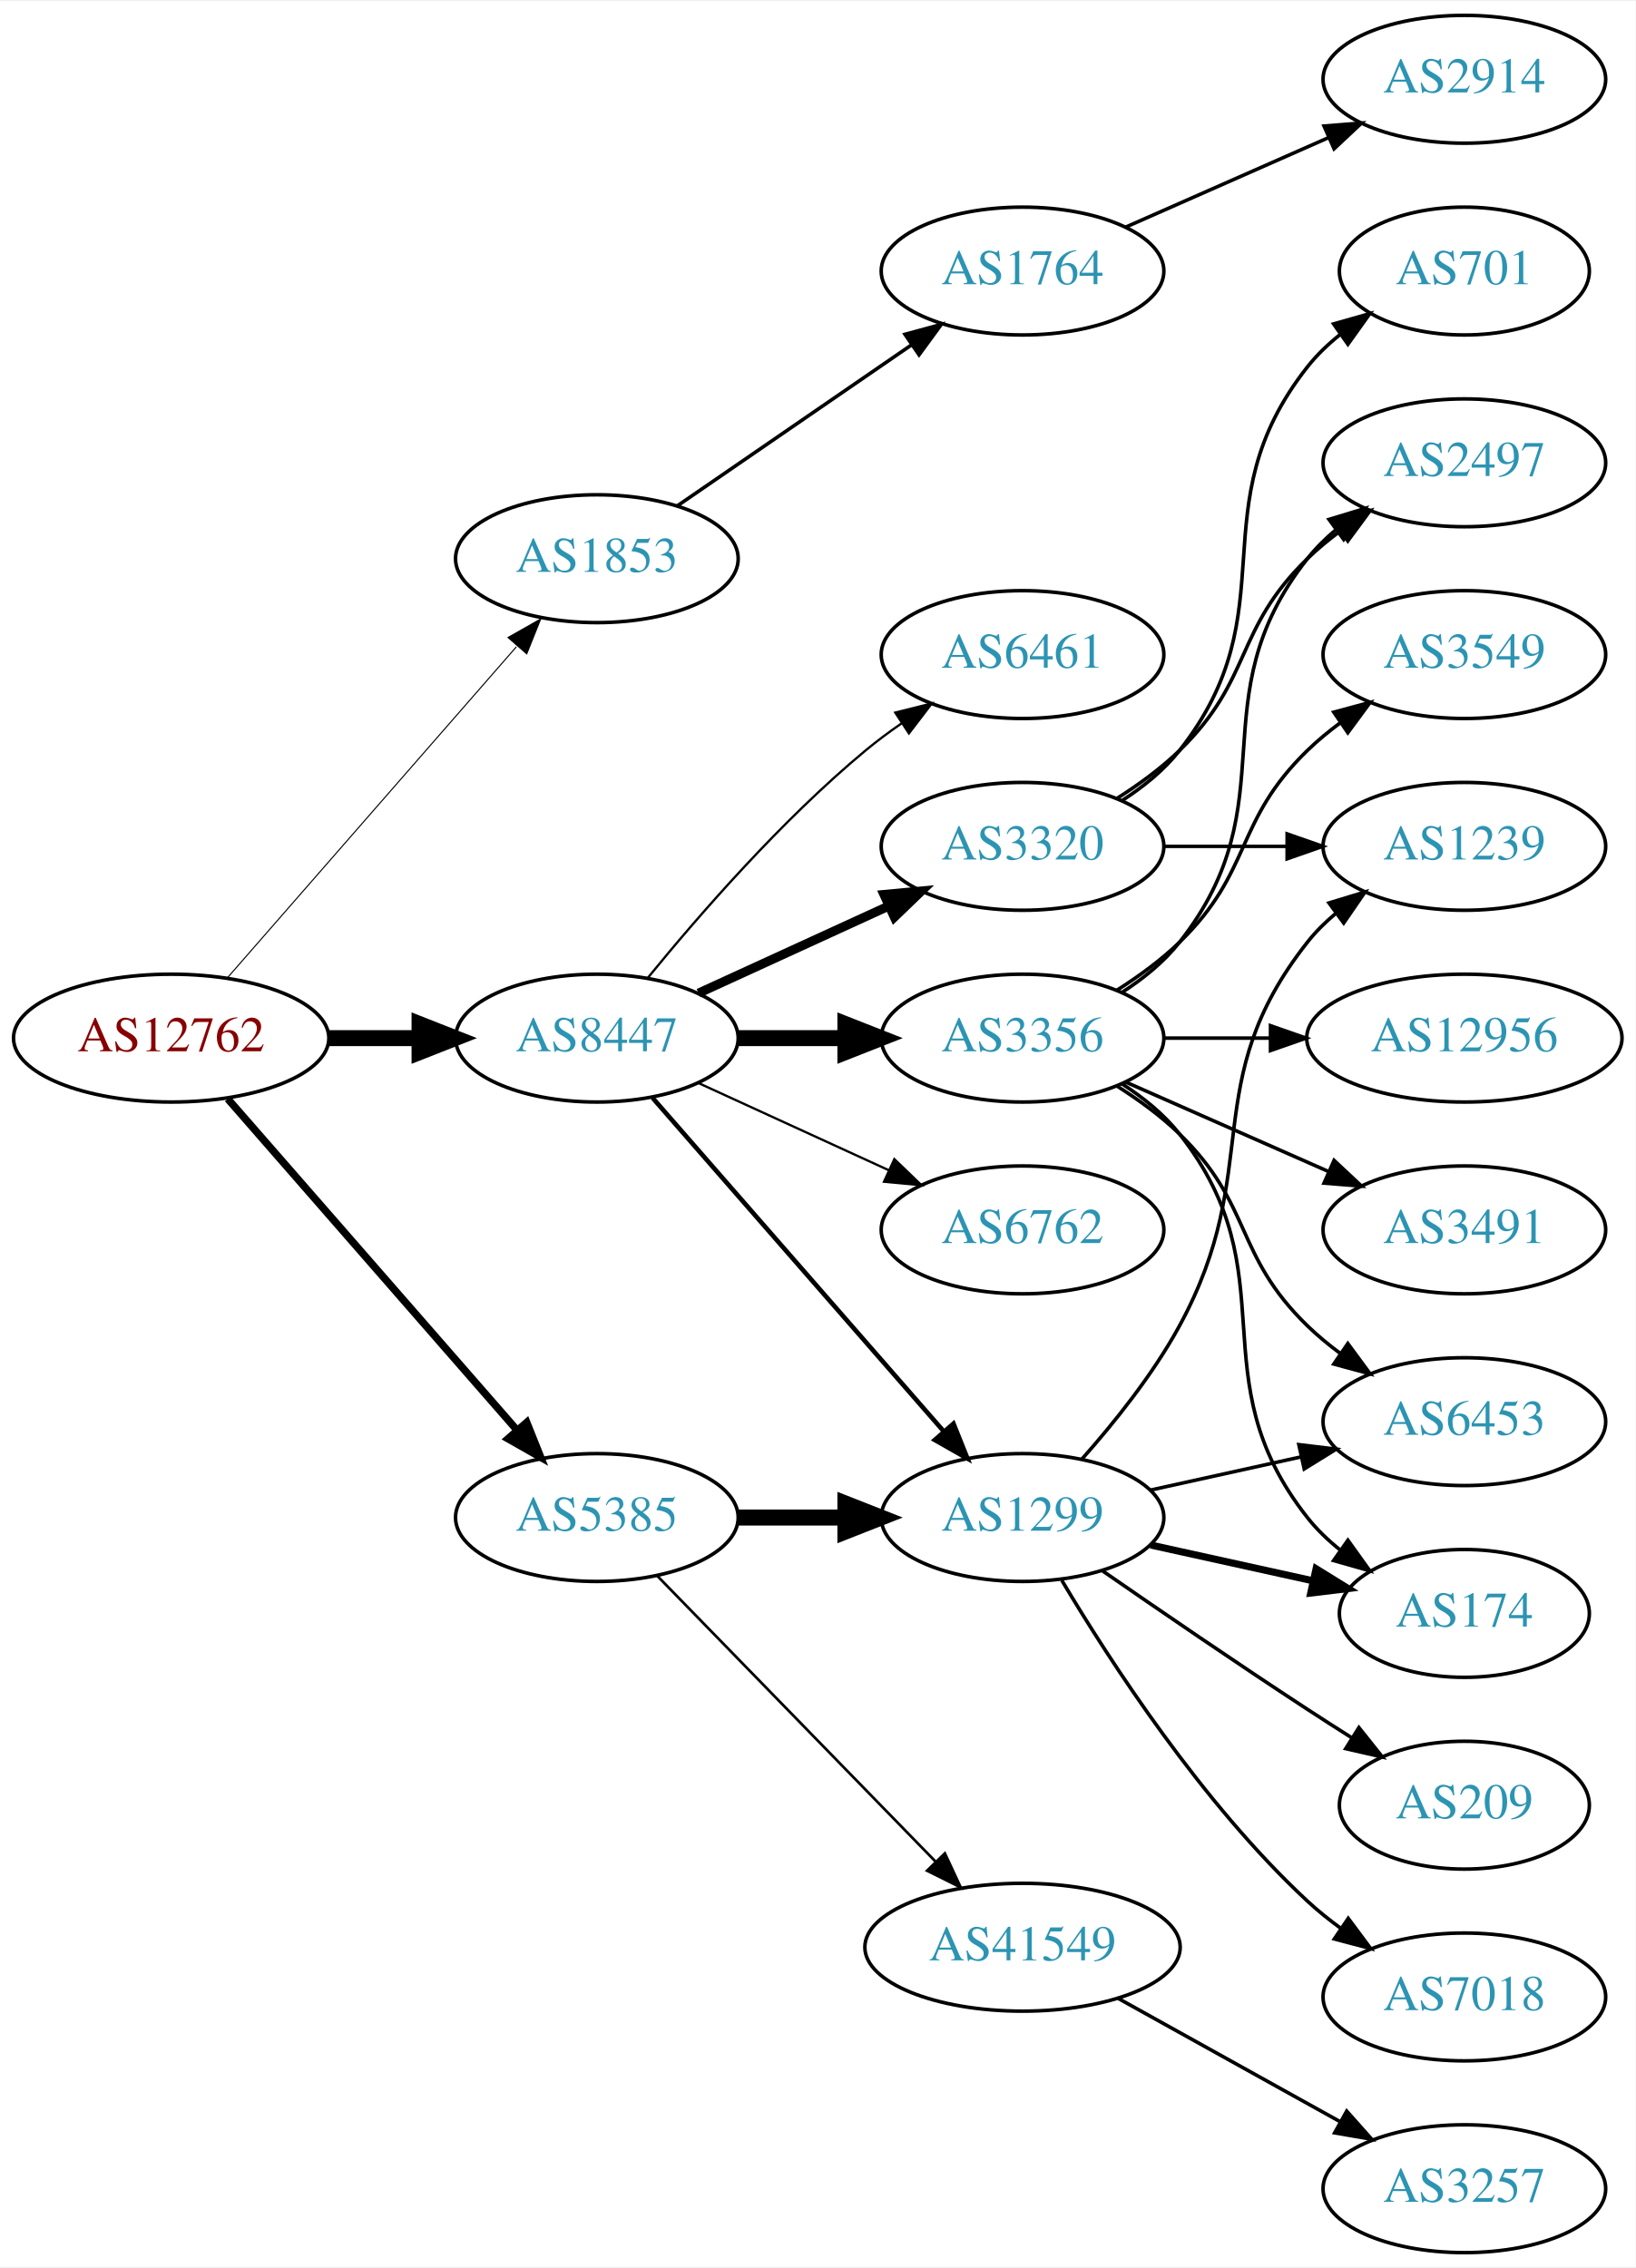
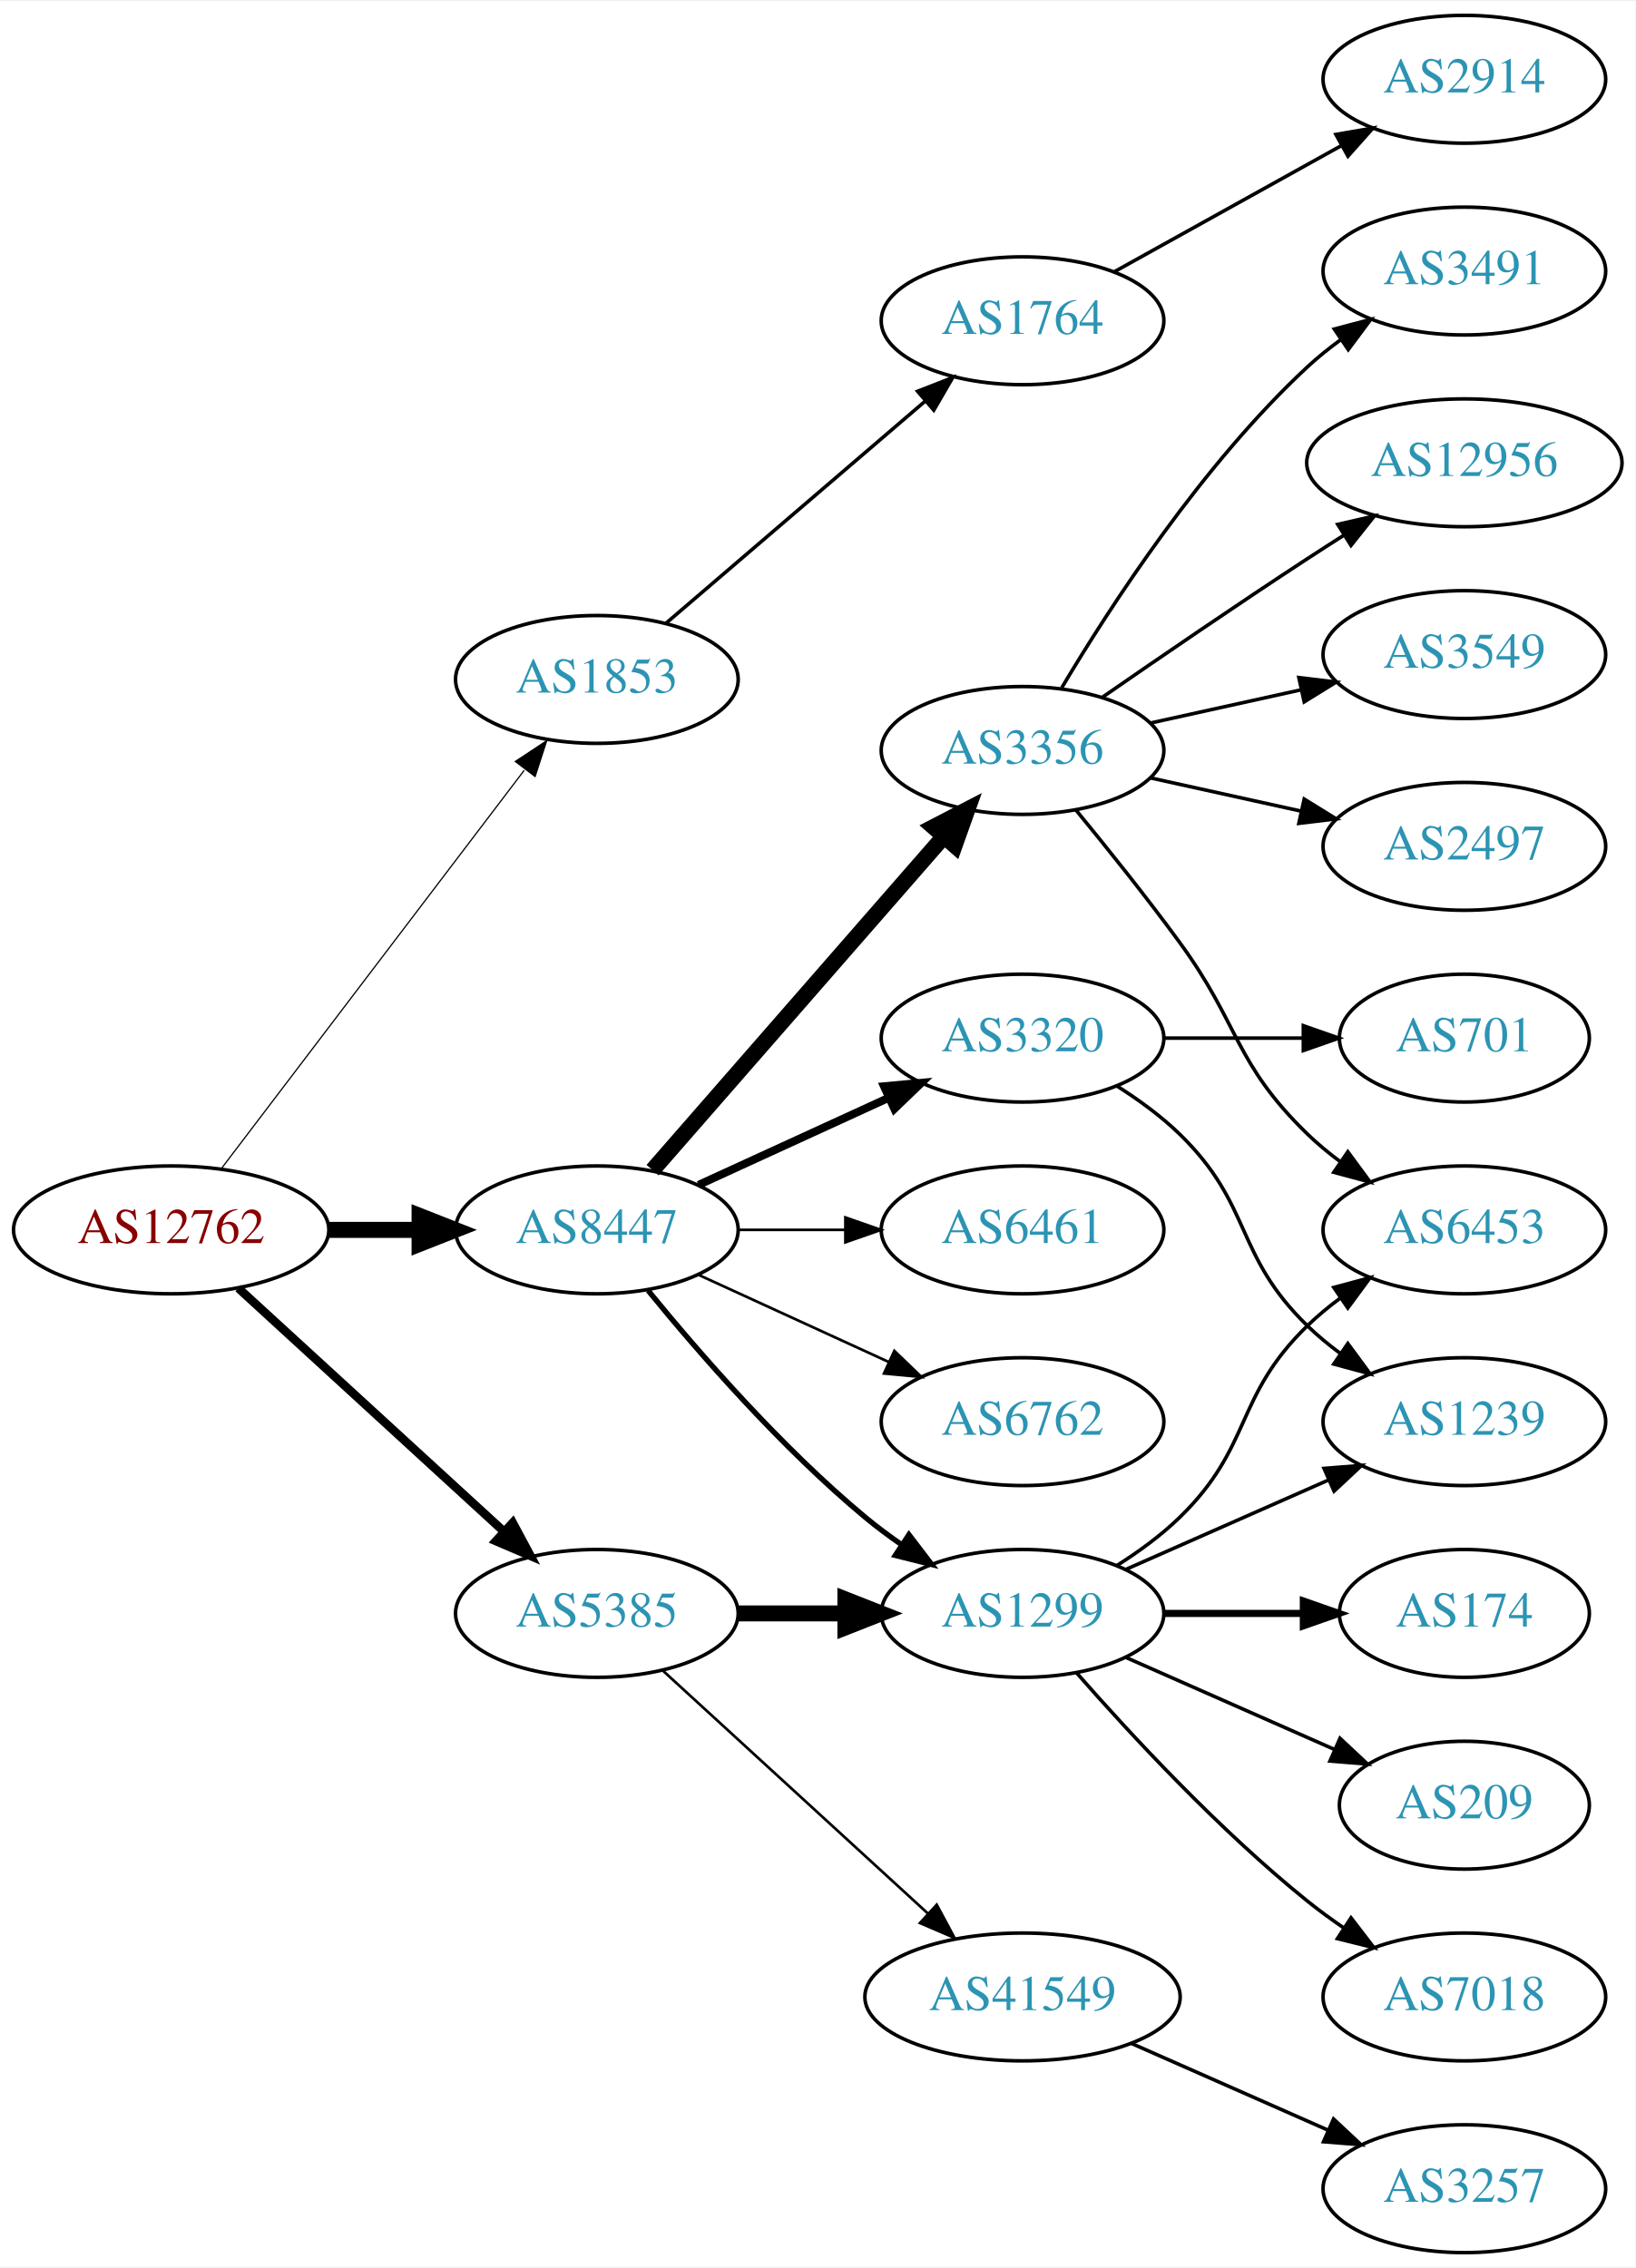
<svg xmlns="http://www.w3.org/2000/svg" xmlns:xlink="http://www.w3.org/1999/xlink" width="460pt" height="638pt" viewBox="0.00 0.00 460.47 638.00">
  <g id="graph0" class="graph" transform="scale(1 1) rotate(0) translate(4 634)">
    <polygon fill="white" stroke="none" points="-4,4 -4,-634 456.469,-634 456.469,4 -4,4" />
    <g id="node1" class="node">
      <g id="a_node1">
        <a xlink:href="/asn/12762" xlink:title="AS12762 ~ VTG-AT [AT]">
-           <ellipse fill="#ffffff" stroke="black" cx="44.196" cy="-342" rx="44.393" ry="18" />
-           <text text-anchor="middle" x="44.196" y="-338.3" font-family="Times,serif" font-size="14.00" fill="#880000">AS12762</text>
+           <ellipse fill="#ffffff" stroke="black" cx="44.196" cy="-288" rx="44.393" ry="18" />
+           <text text-anchor="middle" x="44.196" y="-284.3" font-family="Times,serif" font-size="14.00" fill="#880000">AS12762</text>
        </a>
      </g>
    </g>
    <g id="node2" class="node">
      <g id="a_node2">
        <a xlink:href="/asn/1853" xlink:title="AS1853 ~ ACOnet Backbone [AT]">
-           <ellipse fill="#ffffff" stroke="black" cx="164.039" cy="-477" rx="39.794" ry="18" />
-           <text text-anchor="middle" x="164.039" y="-473.3" font-family="Times,serif" font-size="14.00" fill="#2c94b3">AS1853</text>
+           <ellipse fill="#ffffff" stroke="black" cx="164.039" cy="-443" rx="39.794" ry="18" />
+           <text text-anchor="middle" x="164.039" y="-439.3" font-family="Times,serif" font-size="14.00" fill="#2c94b3">AS1853</text>
        </a>
      </g>
    </g>
    <g id="edge1" class="edge">
-       <path fill="none" stroke="black" stroke-width="0.3" d="M60.121,-359.098C80.663,-382.631 117.782,-425.155 141.379,-452.187" />
-       <polygon fill="black" stroke="black" stroke-width="0.3" points="139.022,-454.809 148.235,-460.041 144.296,-450.206 139.022,-454.809" />
+       <path fill="none" stroke="black" stroke-width="0.346" d="M58.258,-305.18C78.963,-332.414 119.44,-385.654 143.575,-417.399" />
+       <polygon fill="black" stroke="black" stroke-width="0.346" points="141.08,-419.901 149.919,-425.743 146.653,-415.664 141.08,-419.901" />
    </g>
    <g id="node3" class="node">
      <g id="a_node3">
        <a xlink:href="/asn/5385" xlink:title="AS5385 ~ Russmedia IT GmbH [AT]">
-           <ellipse fill="#ffffff" stroke="black" cx="164.039" cy="-207" rx="39.794" ry="18" />
-           <text text-anchor="middle" x="164.039" y="-203.3" font-family="Times,serif" font-size="14.00" fill="#2c94b3">AS5385</text>
+           <ellipse fill="#ffffff" stroke="black" cx="164.039" cy="-180" rx="39.794" ry="18" />
+           <text text-anchor="middle" x="164.039" y="-176.3" font-family="Times,serif" font-size="14.00" fill="#2c94b3">AS5385</text>
        </a>
      </g>
    </g>
    <g id="edge2" class="edge">
-       <path fill="none" stroke="black" stroke-width="2.1" d="M60.121,-324.902C80.663,-301.369 117.782,-258.845 141.379,-231.813" />
-       <polygon fill="black" stroke="black" stroke-width="2.1" points="144.296,-233.794 148.235,-223.959 139.022,-229.191 144.296,-233.794" />
+       <path fill="none" stroke="black" stroke-width="2.423" d="M63.094,-271.597C83.022,-253.333 115.38,-223.678 137.857,-203.079" />
+       <polygon fill="black" stroke="black" stroke-width="2.423" points="140.351,-205.54 145.359,-196.203 135.622,-200.38 140.351,-205.54" />
    </g>
    <g id="node4" class="node">
      <g id="a_node4">
        <a xlink:href="/asn/8447" xlink:title="AS8447 ~ A1 Telekom Austria AG [AT]">
-           <ellipse fill="#ffffff" stroke="black" cx="164.039" cy="-342" rx="39.794" ry="18" />
-           <text text-anchor="middle" x="164.039" y="-338.3" font-family="Times,serif" font-size="14.00" fill="#2c94b3">AS8447</text>
+           <ellipse fill="#ffffff" stroke="black" cx="164.039" cy="-288" rx="39.794" ry="18" />
+           <text text-anchor="middle" x="164.039" y="-284.3" font-family="Times,serif" font-size="14.00" fill="#2c94b3">AS8447</text>
        </a>
      </g>
    </g>
    <g id="edge3" class="edge">
-       <path fill="none" stroke="black" stroke-width="4.5" d="M88.407,-342C96.72,-342 105.482,-342 113.965,-342" />
-       <polygon fill="black" stroke="black" stroke-width="4.5" points="114.123,-345.938 124.123,-342 114.123,-338.063 114.123,-345.938" />
+       <path fill="none" stroke="black" stroke-width="4.5" d="M88.407,-288C96.72,-288 105.482,-288 113.965,-288" />
+       <polygon fill="black" stroke="black" stroke-width="4.5" points="114.123,-291.938 124.123,-288 114.123,-284.063 114.123,-291.938" />
    </g>
    <g id="node5" class="node">
      <g id="a_node5">
        <a xlink:href="/asn/1764" xlink:title="AS1764 ~ NEXTLAYER-AS [AT]">
-           <ellipse fill="#ffffff" stroke="black" cx="283.881" cy="-558" rx="39.794" ry="18" />
-           <text text-anchor="middle" x="283.881" y="-554.3" font-family="Times,serif" font-size="14.00" fill="#2c94b3">AS1764</text>
+           <ellipse fill="#ffffff" stroke="black" cx="283.881" cy="-544" rx="39.794" ry="18" />
+           <text text-anchor="middle" x="283.881" y="-540.3" font-family="Times,serif" font-size="14.00" fill="#2c94b3">AS1764</text>
        </a>
      </g>
    </g>
    <g id="edge4" class="edge">
-       <path fill="none" stroke="black" d="M186.653,-491.857C205.141,-504.565 231.955,-522.995 252.585,-537.175" />
-       <polygon fill="black" stroke="black" points="250.781,-540.183 261.005,-542.963 254.747,-534.414 250.781,-540.183" />
+       <path fill="none" stroke="black" d="M183.452,-458.781C203.053,-475.582 234.249,-502.318 256.467,-521.361" />
+       <polygon fill="black" stroke="black" points="254.338,-524.146 264.209,-527.996 258.894,-518.831 254.338,-524.146" />
    </g>
    <g id="node7" class="node">
      <g id="a_node7">
        <a xlink:href="/asn/1299" xlink:title="AS1299 ~ Telia Carrier [EU]">
-           <ellipse fill="#ffffff" stroke="black" cx="283.881" cy="-207" rx="39.794" ry="18" />
-           <text text-anchor="middle" x="283.881" y="-203.3" font-family="Times,serif" font-size="14.00" fill="#2c94b3">AS1299</text>
+           <ellipse fill="#ffffff" stroke="black" cx="283.881" cy="-180" rx="39.794" ry="18" />
+           <text text-anchor="middle" x="283.881" y="-176.3" font-family="Times,serif" font-size="14.00" fill="#2c94b3">AS1299</text>
        </a>
      </g>
    </g>
    <g id="edge6" class="edge">
-       <path fill="none" stroke="black" stroke-width="4.5" d="M203.951,-207C213.505,-207 223.854,-207 233.817,-207" />
-       <polygon fill="black" stroke="black" stroke-width="4.5" points="234.009,-210.938 244.009,-207 234.009,-203.063 234.009,-210.938" />
+       <path fill="none" stroke="black" stroke-width="4.5" d="M203.951,-180C213.505,-180 223.854,-180 233.817,-180" />
+       <polygon fill="black" stroke="black" stroke-width="4.5" points="234.009,-183.938 244.009,-180 234.009,-176.063 234.009,-183.938" />
    </g>
    <g id="node8" class="node">
      <g id="a_node8">
        <a xlink:href="/asn/41549" xlink:title="AS41549 ~ EWB-Cable-Network-AS [CH]">
-           <ellipse fill="#ffffff" stroke="black" cx="283.881" cy="-86" rx="44.393" ry="18" />
-           <text text-anchor="middle" x="283.881" y="-82.3" font-family="Times,serif" font-size="14.00" fill="#2c94b3">AS41549</text>
+           <ellipse fill="#ffffff" stroke="black" cx="283.881" cy="-72" rx="44.393" ry="18" />
+           <text text-anchor="middle" x="283.881" y="-68.3" font-family="Times,serif" font-size="14.00" fill="#2c94b3">AS41549</text>
        </a>
      </g>
    </g>
    <g id="edge7" class="edge">
-       <path fill="none" stroke="black" stroke-width="0.75" d="M180.931,-190.681C201.113,-169.959 236.102,-134.033 259.374,-110.137" />
-       <polygon fill="black" stroke="black" stroke-width="0.75" points="262.014,-112.442 266.484,-102.836 257,-107.558 262.014,-112.442" />
-     </g>
-     <g id="edge17" class="edge">
-       <path fill="none" stroke="black" stroke-width="1.286" d="M179.725,-325.175C200.302,-301.603 237.839,-258.6 261.512,-231.48" />
-       <polygon fill="black" stroke="black" stroke-width="1.286" points="264.44,-233.448 268.38,-223.613 259.167,-228.845 264.44,-233.448" />
+       <path fill="none" stroke="black" stroke-width="0.75" d="M182.681,-163.831C202.439,-145.724 234.641,-116.211 257.193,-95.543" />
+       <polygon fill="black" stroke="black" stroke-width="0.75" points="259.723,-97.971 264.731,-88.635 254.994,-92.811 259.723,-97.971" />
+     </g>
+     <g id="edge16" class="edge">
+       <path fill="none" stroke="black" stroke-width="1.5" d="M178.458,-270.935C192.572,-253.625 215.987,-226.655 239.685,-207 242.901,-204.332 246.402,-201.73 249.972,-199.259" />
+       <polygon fill="black" stroke="black" stroke-width="1.5" points="251.896,-202.183 258.329,-193.764 248.05,-196.334 251.896,-202.183" />
    </g>
    <g id="node15" class="node">
      <g id="a_node15">
-         <a xlink:href="/asn/6762" xlink:title="AS6762 ~ TELECOM ITALIA SPARKLE S.p.A. [IT]">
-           <ellipse fill="#ffffff" stroke="black" cx="283.881" cy="-288" rx="39.794" ry="18" />
-           <text text-anchor="middle" x="283.881" y="-284.3" font-family="Times,serif" font-size="14.00" fill="#2c94b3">AS6762</text>
+         <a xlink:href="/asn/3320" xlink:title="AS3320 ~ DTAG [DE]">
+           <ellipse fill="#ffffff" stroke="black" cx="283.881" cy="-342" rx="39.794" ry="18" />
+           <text text-anchor="middle" x="283.881" y="-338.3" font-family="Times,serif" font-size="14.00" fill="#2c94b3">AS3320</text>
        </a>
      </g>
    </g>
    <g id="edge14" class="edge">
-       <path fill="none" stroke="black" stroke-width="0.643" d="M192.667,-329.339C208.624,-322.027 228.895,-312.739 246.178,-304.819" />
-       <polygon fill="black" stroke="black" stroke-width="0.643" points="247.793,-307.929 255.425,-300.581 244.876,-301.565 247.793,-307.929" />
+       <path fill="none" stroke="black" stroke-width="2.25" d="M192.667,-300.661C208.624,-307.973 228.895,-317.261 246.178,-325.181" />
+       <polygon fill="black" stroke="black" stroke-width="2.25" points="244.876,-328.435 255.425,-329.419 247.793,-322.071 244.876,-328.435" />
    </g>
    <g id="node16" class="node">
      <g id="a_node16">
-         <a xlink:href="/asn/3356" xlink:title="AS3356 ~ Level 3 Parent, LLC [US]">
-           <ellipse fill="#ffffff" stroke="black" cx="283.881" cy="-342" rx="39.794" ry="18" />
-           <text text-anchor="middle" x="283.881" y="-338.3" font-family="Times,serif" font-size="14.00" fill="#2c94b3">AS3356</text>
+         <a xlink:href="/asn/6461" xlink:title="AS6461 ~ Zayo Bandwidth [US]">
+           <ellipse fill="#ffffff" stroke="black" cx="283.881" cy="-288" rx="39.794" ry="18" />
+           <text text-anchor="middle" x="283.881" y="-284.3" font-family="Times,serif" font-size="14.00" fill="#2c94b3">AS6461</text>
        </a>
      </g>
    </g>
    <g id="edge15" class="edge">
-       <path fill="none" stroke="black" stroke-width="4.5" d="M203.951,-342C213.505,-342 223.854,-342 233.817,-342" />
-       <polygon fill="black" stroke="black" stroke-width="4.5" points="234.009,-345.938 244.009,-342 234.009,-338.063 234.009,-345.938" />
+       <path fill="none" stroke="black" stroke-width="0.75" d="M203.951,-288C213.505,-288 223.854,-288 233.817,-288" />
+       <polygon fill="black" stroke="black" stroke-width="0.75" points="234.009,-291.5 244.009,-288 234.009,-284.5 234.009,-291.5" />
    </g>
    <g id="node17" class="node">
      <g id="a_node17">
-         <a xlink:href="/asn/6461" xlink:title="AS6461 ~ Zayo Bandwidth [US]">
-           <ellipse fill="#ffffff" stroke="black" cx="283.881" cy="-450" rx="39.794" ry="18" />
-           <text text-anchor="middle" x="283.881" y="-446.3" font-family="Times,serif" font-size="14.00" fill="#2c94b3">AS6461</text>
-         </a>
-       </g>
-     </g>
-     <g id="edge16" class="edge">
-       <path fill="none" stroke="black" stroke-width="0.643" d="M178.458,-359.065C192.572,-376.375 215.987,-403.345 239.685,-423 242.901,-425.668 246.402,-428.27 249.972,-430.741" />
-       <polygon fill="black" stroke="black" stroke-width="0.643" points="248.05,-433.666 258.329,-436.236 251.896,-427.817 248.05,-433.666" />
+         <a xlink:href="/asn/3356" xlink:title="AS3356 ~ Level 3 Parent, LLC [US]">
+           <ellipse fill="#ffffff" stroke="black" cx="283.881" cy="-423" rx="39.794" ry="18" />
+           <text text-anchor="middle" x="283.881" y="-419.3" font-family="Times,serif" font-size="14.00" fill="#2c94b3">AS3356</text>
+         </a>
+       </g>
+     </g>
+     <g id="edge17" class="edge">
+       <path fill="none" stroke="black" stroke-width="4.5" d="M179.725,-304.825C200.302,-328.397 237.839,-371.4 261.512,-398.52" />
+       <polygon fill="black" stroke="black" stroke-width="4.5" points="258.837,-401.443 268.38,-406.387 264.77,-396.264 258.837,-401.443" />
    </g>
    <g id="node18" class="node">
      <g id="a_node18">
-         <a xlink:href="/asn/3320" xlink:title="AS3320 ~ DTAG [DE]">
-           <ellipse fill="#ffffff" stroke="black" cx="283.881" cy="-396" rx="39.794" ry="18" />
-           <text text-anchor="middle" x="283.881" y="-392.3" font-family="Times,serif" font-size="14.00" fill="#2c94b3">AS3320</text>
+         <a xlink:href="/asn/6762" xlink:title="AS6762 ~ TELECOM ITALIA SPARKLE S.p.A. [IT]">
+           <ellipse fill="#ffffff" stroke="black" cx="283.881" cy="-234" rx="39.794" ry="18" />
+           <text text-anchor="middle" x="283.881" y="-230.3" font-family="Times,serif" font-size="14.00" fill="#2c94b3">AS6762</text>
        </a>
      </g>
    </g>
    <g id="edge18" class="edge">
-       <path fill="none" stroke="black" stroke-width="2.571" d="M192.667,-354.661C208.624,-361.973 228.895,-371.261 246.178,-379.181" />
-       <polygon fill="black" stroke="black" stroke-width="2.571" points="244.876,-382.435 255.425,-383.419 247.793,-376.071 244.876,-382.435" />
+       <path fill="none" stroke="black" stroke-width="0.75" d="M192.667,-275.339C208.624,-268.027 228.895,-258.739 246.178,-250.819" />
+       <polygon fill="black" stroke="black" stroke-width="0.75" points="247.793,-253.929 255.425,-246.581 244.876,-247.565 247.793,-253.929" />
    </g>
    <g id="node6" class="node">
      <g id="a_node6">
        <a xlink:href="/asn/2914" xlink:title="AS2914 ~ NTT America, Inc. [US]">
          <ellipse fill="#ffffff" stroke="black" cx="408.273" cy="-612" rx="39.794" ry="18" />
          <text text-anchor="middle" x="408.273" y="-608.3" font-family="Times,serif" font-size="14.00" fill="#2c94b3">AS2914</text>
        </a>
      </g>
    </g>
    <g id="edge5" class="edge">
-       <path fill="none" stroke="black" d="M312.96,-570.389C329.908,-577.866 351.706,-587.483 370.075,-595.588" />
-       <polygon fill="black" stroke="black" points="368.763,-598.834 379.325,-599.669 371.589,-592.43 368.763,-598.834" />
+       <path fill="none" stroke="black" d="M309.649,-557.761C328.063,-567.992 353.396,-582.066 373.642,-593.315" />
+       <polygon fill="black" stroke="black" points="372.101,-596.462 382.542,-598.26 375.501,-590.343 372.101,-596.462" />
    </g>
    <g id="node9" class="node">
      <g id="a_node9">
-         <a xlink:href="/asn/209" xlink:title="AS209 ~ CenturyLink Communications, LLC [US]">
-           <ellipse fill="#ffffff" stroke="black" cx="408.273" cy="-126" rx="35.194" ry="18" />
-           <text text-anchor="middle" x="408.273" y="-122.3" font-family="Times,serif" font-size="14.00" fill="#2c94b3">AS209</text>
+         <a xlink:href="/asn/7018" xlink:title="AS7018 ~ AT&amp;T Services, Inc. [US]">
+           <ellipse fill="#ffffff" stroke="black" cx="408.273" cy="-72" rx="39.794" ry="18" />
+           <text text-anchor="middle" x="408.273" y="-68.3" font-family="Times,serif" font-size="14.00" fill="#2c94b3">AS7018</text>
        </a>
      </g>
    </g>
    <g id="edge8" class="edge">
-       <path fill="none" stroke="black" d="M306.238,-192.099C322.089,-181.123 344.292,-165.921 364.077,-153 368.122,-150.358 372.407,-147.615 376.647,-144.933" />
-       <polygon fill="black" stroke="black" points="378.584,-147.85 385.191,-139.568 374.861,-141.921 378.584,-147.85" />
+       <path fill="none" stroke="black" d="M299.033,-163.337C314.135,-146.106 339.256,-118.976 364.077,-99 367.333,-96.38 370.858,-93.808 374.442,-91.354" />
+       <polygon fill="black" stroke="black" points="376.361,-94.281 382.815,-85.879 372.53,-88.423 376.361,-94.281" />
    </g>
    <g id="node10" class="node">
      <g id="a_node10">
        <a xlink:href="/asn/174" xlink:title="AS174 ~ Cogent Communications [US]">
          <ellipse fill="#ffffff" stroke="black" cx="408.273" cy="-180" rx="35.194" ry="18" />
          <text text-anchor="middle" x="408.273" y="-176.3" font-family="Times,serif" font-size="14.00" fill="#2c94b3">AS174</text>
        </a>
      </g>
    </g>
    <g id="edge9" class="edge">
-       <path fill="none" stroke="black" stroke-width="2" d="M319.954,-199.263C334.187,-196.123 350.742,-192.471 365.586,-189.196" />
-       <polygon fill="black" stroke="black" stroke-width="2" points="366.529,-192.572 375.54,-187 365.021,-185.737 366.529,-192.572" />
+       <path fill="none" stroke="black" stroke-width="2" d="M323.607,-180C336.096,-180 350.035,-180 362.898,-180" />
+       <polygon fill="black" stroke="black" stroke-width="2" points="362.936,-183.5 372.936,-180 362.936,-176.5 362.936,-183.5" />
    </g>
    <g id="node11" class="node">
      <g id="a_node11">
-         <a xlink:href="/asn/7018" xlink:title="AS7018 ~ AT&amp;T Services, Inc. [US]">
-           <ellipse fill="#ffffff" stroke="black" cx="408.273" cy="-72" rx="39.794" ry="18" />
-           <text text-anchor="middle" x="408.273" y="-68.3" font-family="Times,serif" font-size="14.00" fill="#2c94b3">AS7018</text>
+         <a xlink:href="/asn/209" xlink:title="AS209 ~ CenturyLink Communications, LLC [US]">
+           <ellipse fill="#ffffff" stroke="black" cx="408.273" cy="-126" rx="35.194" ry="18" />
+           <text text-anchor="middle" x="408.273" y="-122.3" font-family="Times,serif" font-size="14.00" fill="#2c94b3">AS209</text>
        </a>
      </g>
    </g>
    <g id="edge10" class="edge">
-       <path fill="none" stroke="black" d="M294.927,-189.329C308.498,-166.528 334.43,-126.528 364.077,-99 366.984,-96.302 370.197,-93.72 373.521,-91.297" />
-       <polygon fill="black" stroke="black" points="375.58,-94.13 381.899,-85.625 371.656,-88.333 375.58,-94.13" />
+       <path fill="none" stroke="black" d="M312.96,-167.611C330.389,-159.922 352.946,-149.969 371.63,-141.726" />
+       <polygon fill="black" stroke="black" points="373.263,-144.831 381,-137.592 370.438,-138.427 373.263,-144.831" />
    </g>
    <g id="node12" class="node">
      <g id="a_node12">
-         <a xlink:href="/asn/1239" xlink:title="AS1239 ~ Sprint [US]">
-           <ellipse fill="#ffffff" stroke="black" cx="408.273" cy="-396" rx="39.794" ry="18" />
-           <text text-anchor="middle" x="408.273" y="-392.3" font-family="Times,serif" font-size="14.00" fill="#2c94b3">AS1239</text>
+         <a xlink:href="/asn/6453" xlink:title="AS6453 ~ TATA COMMUNICATIONS (AMERICA) INC [US]">
+           <ellipse fill="#ffffff" stroke="black" cx="408.273" cy="-288" rx="39.794" ry="18" />
+           <text text-anchor="middle" x="408.273" y="-284.3" font-family="Times,serif" font-size="14.00" fill="#2c94b3">AS6453</text>
        </a>
      </g>
    </g>
    <g id="edge11" class="edge">
-       <path fill="none" stroke="black" d="M300.553,-223.404C309.597,-233.579 320.619,-247.29 328.077,-261 352.256,-305.446 332.779,-329.246 364.077,-369 366.402,-371.953 369.146,-374.67 372.105,-377.147" />
-       <polygon fill="black" stroke="black" points="370.165,-380.064 380.302,-383.145 374.298,-374.415 370.165,-380.064" />
+       <path fill="none" stroke="black" d="M310.41,-193.462C316.573,-197.362 322.875,-201.948 328.077,-207 348.771,-227.094 343.384,-240.906 364.077,-261 366.922,-263.763 370.096,-266.386 373.396,-268.834" />
+       <polygon fill="black" stroke="black" points="371.513,-271.786 381.744,-274.538 375.462,-266.006 371.513,-271.786" />
    </g>
    <g id="node13" class="node">
      <g id="a_node13">
-         <a xlink:href="/asn/6453" xlink:title="AS6453 ~ TATA COMMUNICATIONS (AMERICA) INC [US]">
+         <a xlink:href="/asn/1239" xlink:title="AS1239 ~ Sprint [US]">
          <ellipse fill="#ffffff" stroke="black" cx="408.273" cy="-234" rx="39.794" ry="18" />
-           <text text-anchor="middle" x="408.273" y="-230.3" font-family="Times,serif" font-size="14.00" fill="#2c94b3">AS6453</text>
+           <text text-anchor="middle" x="408.273" y="-230.3" font-family="Times,serif" font-size="14.00" fill="#2c94b3">AS1239</text>
        </a>
      </g>
    </g>
    <g id="edge12" class="edge">
-       <path fill="none" stroke="black" d="M319.954,-214.737C333.141,-217.646 348.321,-220.995 362.287,-224.076" />
-       <polygon fill="black" stroke="black" points="361.676,-227.525 372.196,-226.262 363.184,-220.69 361.676,-227.525" />
+       <path fill="none" stroke="black" d="M312.96,-192.389C329.908,-199.866 351.706,-209.483 370.075,-217.588" />
+       <polygon fill="black" stroke="black" points="368.763,-220.834 379.325,-221.669 371.589,-214.43 368.763,-220.834" />
    </g>
    <g id="node14" class="node">
      <g id="a_node14">
        <a xlink:href="/asn/3257" xlink:title="AS3257 ~ GTT [DE]">
          <ellipse fill="#ffffff" stroke="black" cx="408.273" cy="-18" rx="39.794" ry="18" />
          <text text-anchor="middle" x="408.273" y="-14.3" font-family="Times,serif" font-size="14.00" fill="#2c94b3">AS3257</text>
        </a>
      </g>
    </g>
    <g id="edge13" class="edge">
-       <path fill="none" stroke="black" d="M310.837,-71.579C329.01,-61.482 353.473,-47.891 373.212,-36.924" />
-       <polygon fill="black" stroke="black" points="375.15,-39.851 382.192,-31.935 371.75,-33.732 375.15,-39.851" />
-     </g>
-     <g id="edge23" class="edge">
-       <path fill="none" stroke="black" d="M311.853,-329.145C317.841,-325.28 323.701,-320.559 328.077,-315 359.376,-275.246 332.779,-246.754 364.077,-207 366.724,-203.639 369.912,-200.583 373.344,-197.839" />
-       <polygon fill="black" stroke="black" points="375.482,-200.614 381.651,-192 371.457,-194.887 375.482,-200.614" />
-     </g>
-     <g id="edge24" class="edge">
+       <path fill="none" stroke="black" d="M314.509,-58.928C331.103,-51.606 351.963,-42.403 369.696,-34.579" />
+       <polygon fill="black" stroke="black" points="371.443,-37.634 379.18,-30.395 368.618,-31.23 371.443,-37.634" />
+     </g>
+     <g id="edge25" class="edge">
      <path fill="none" stroke="black" d="M310.41,-328.538C316.573,-324.638 322.875,-320.052 328.077,-315 348.771,-294.906 343.384,-281.094 364.077,-261 366.922,-258.237 370.096,-255.614 373.396,-253.166" />
      <polygon fill="black" stroke="black" points="375.462,-255.994 381.744,-247.462 371.513,-250.214 375.462,-255.994" />
    </g>
+     <g id="node23" class="node">
+       <g id="a_node23">
+         <a xlink:href="/asn/701" xlink:title="AS701 ~ UUNET [US]">
+           <ellipse fill="#ffffff" stroke="black" cx="408.273" cy="-342" rx="35.194" ry="18" />
+           <text text-anchor="middle" x="408.273" y="-338.3" font-family="Times,serif" font-size="14.00" fill="#2c94b3">AS701</text>
+         </a>
+       </g>
+     </g>
+     <g id="edge24" class="edge">
+       <path fill="none" stroke="black" d="M323.607,-342C336.096,-342 350.035,-342 362.898,-342" />
+       <polygon fill="black" stroke="black" points="362.936,-345.5 372.936,-342 362.936,-338.5 362.936,-345.5" />
+     </g>
+     <g id="edge23" class="edge">
+       <path fill="none" stroke="black" d="M298.884,-406.269C307.532,-395.75 318.724,-381.792 328.077,-369 345.102,-345.716 343.384,-335.094 364.077,-315 366.922,-312.237 370.096,-309.614 373.396,-307.166" />
+       <polygon fill="black" stroke="black" points="375.462,-309.994 381.744,-301.462 371.513,-304.214 375.462,-309.994" />
+     </g>
    <g id="node19" class="node">
      <g id="a_node19">
-         <a xlink:href="/asn/2497" xlink:title="AS2497 ~ Internet Initiative Japan Inc. [JP]">
-           <ellipse fill="#ffffff" stroke="black" cx="408.273" cy="-504" rx="39.794" ry="18" />
-           <text text-anchor="middle" x="408.273" y="-500.3" font-family="Times,serif" font-size="14.00" fill="#2c94b3">AS2497</text>
+         <a xlink:href="/asn/3549" xlink:title="AS3549 ~ Level 3 Parent, LLC [US]">
+           <ellipse fill="#ffffff" stroke="black" cx="408.273" cy="-450" rx="39.794" ry="18" />
+           <text text-anchor="middle" x="408.273" y="-446.3" font-family="Times,serif" font-size="14.00" fill="#2c94b3">AS3549</text>
        </a>
      </g>
    </g>
    <g id="edge19" class="edge">
-       <path fill="none" stroke="black" d="M311.853,-354.855C317.841,-358.72 323.701,-363.441 328.077,-369 359.376,-408.754 332.779,-437.246 364.077,-477 366.402,-479.953 369.146,-482.67 372.105,-485.147" />
-       <polygon fill="black" stroke="black" points="370.165,-488.064 380.302,-491.145 374.298,-482.415 370.165,-488.064" />
+       <path fill="none" stroke="black" d="M319.954,-430.737C333.141,-433.646 348.321,-436.995 362.287,-440.076" />
+       <polygon fill="black" stroke="black" points="361.676,-443.525 372.196,-442.262 363.184,-436.69 361.676,-443.525" />
    </g>
    <g id="node20" class="node">
      <g id="a_node20">
-         <a xlink:href="/asn/12956" xlink:title="AS12956 ~ TELXIUS [ES]">
-           <ellipse fill="#ffffff" stroke="black" cx="408.273" cy="-342" rx="44.393" ry="18" />
-           <text text-anchor="middle" x="408.273" y="-338.3" font-family="Times,serif" font-size="14.00" fill="#2c94b3">AS12956</text>
+         <a xlink:href="/asn/2497" xlink:title="AS2497 ~ Internet Initiative Japan Inc. [JP]">
+           <ellipse fill="#ffffff" stroke="black" cx="408.273" cy="-396" rx="39.794" ry="18" />
+           <text text-anchor="middle" x="408.273" y="-392.3" font-family="Times,serif" font-size="14.00" fill="#2c94b3">AS2497</text>
        </a>
      </g>
    </g>
    <g id="edge20" class="edge">
-       <path fill="none" stroke="black" d="M323.607,-342C333.067,-342 343.359,-342 353.385,-342" />
-       <polygon fill="black" stroke="black" points="353.692,-345.5 363.692,-342 353.692,-338.5 353.692,-345.5" />
+       <path fill="none" stroke="black" d="M319.954,-415.263C333.141,-412.354 348.321,-409.005 362.287,-405.924" />
+       <polygon fill="black" stroke="black" points="363.184,-409.31 372.196,-403.738 361.676,-402.475 363.184,-409.31" />
    </g>
    <g id="node21" class="node">
      <g id="a_node21">
        <a xlink:href="/asn/3491" xlink:title="AS3491 ~ PCCW Global, Inc. [US]">
-           <ellipse fill="#ffffff" stroke="black" cx="408.273" cy="-288" rx="39.794" ry="18" />
-           <text text-anchor="middle" x="408.273" y="-284.3" font-family="Times,serif" font-size="14.00" fill="#2c94b3">AS3491</text>
+           <ellipse fill="#ffffff" stroke="black" cx="408.273" cy="-558" rx="39.794" ry="18" />
+           <text text-anchor="middle" x="408.273" y="-554.3" font-family="Times,serif" font-size="14.00" fill="#2c94b3">AS3491</text>
        </a>
      </g>
    </g>
    <g id="edge21" class="edge">
-       <path fill="none" stroke="black" d="M312.96,-329.611C329.908,-322.134 351.706,-312.517 370.075,-304.412" />
-       <polygon fill="black" stroke="black" points="371.589,-307.57 379.325,-300.331 368.763,-301.166 371.589,-307.57" />
+       <path fill="none" stroke="black" d="M294.927,-440.671C308.498,-463.472 334.43,-503.472 364.077,-531 366.984,-533.699 370.197,-536.28 373.521,-538.703" />
+       <polygon fill="black" stroke="black" points="371.656,-541.667 381.899,-544.375 375.58,-535.87 371.656,-541.667" />
    </g>
    <g id="node22" class="node">
      <g id="a_node22">
-         <a xlink:href="/asn/3549" xlink:title="AS3549 ~ Level 3 Parent, LLC [US]">
-           <ellipse fill="#ffffff" stroke="black" cx="408.273" cy="-450" rx="39.794" ry="18" />
-           <text text-anchor="middle" x="408.273" y="-446.3" font-family="Times,serif" font-size="14.00" fill="#2c94b3">AS3549</text>
+         <a xlink:href="/asn/12956" xlink:title="AS12956 ~ TELXIUS [ES]">
+           <ellipse fill="#ffffff" stroke="black" cx="408.273" cy="-504" rx="44.393" ry="18" />
+           <text text-anchor="middle" x="408.273" y="-500.3" font-family="Times,serif" font-size="14.00" fill="#2c94b3">AS12956</text>
        </a>
      </g>
    </g>
    <g id="edge22" class="edge">
-       <path fill="none" stroke="black" d="M310.41,-355.462C316.573,-359.362 322.875,-363.948 328.077,-369 348.771,-389.094 343.384,-402.906 364.077,-423 366.922,-425.763 370.096,-428.386 373.396,-430.834" />
-       <polygon fill="black" stroke="black" points="371.513,-433.786 381.744,-436.538 375.462,-428.006 371.513,-433.786" />
-     </g>
-     <g id="edge27" class="edge">
-       <path fill="none" stroke="black" d="M323.607,-396C334.545,-396 346.596,-396 358.062,-396" />
-       <polygon fill="black" stroke="black" points="358.38,-399.5 368.38,-396 358.38,-392.5 358.38,-399.5" />
-     </g>
-     <g id="edge26" class="edge">
-       <path fill="none" stroke="black" d="M310.41,-409.462C316.573,-413.362 322.875,-417.948 328.077,-423 348.771,-443.094 343.384,-456.906 364.077,-477 366.922,-479.763 370.096,-482.386 373.396,-484.834" />
-       <polygon fill="black" stroke="black" points="371.513,-487.786 381.744,-490.538 375.462,-482.006 371.513,-487.786" />
-     </g>
-     <g id="node23" class="node">
-       <g id="a_node23">
-         <a xlink:href="/asn/701" xlink:title="AS701 ~ UUNET [US]">
-           <ellipse fill="#ffffff" stroke="black" cx="408.273" cy="-558" rx="35.194" ry="18" />
-           <text text-anchor="middle" x="408.273" y="-554.3" font-family="Times,serif" font-size="14.00" fill="#2c94b3">AS701</text>
-         </a>
-       </g>
-     </g>
-     <g id="edge25" class="edge">
-       <path fill="none" stroke="black" d="M311.853,-408.855C317.841,-412.72 323.701,-417.441 328.077,-423 359.376,-462.754 332.779,-491.246 364.077,-531 366.724,-534.361 369.912,-537.417 373.344,-540.161" />
-       <polygon fill="black" stroke="black" points="371.457,-543.113 381.651,-546 375.482,-537.386 371.457,-543.113" />
+       <path fill="none" stroke="black" d="M306.238,-437.901C322.089,-448.877 344.292,-464.079 364.077,-477 367.398,-479.169 370.88,-481.406 374.367,-483.621" />
+       <polygon fill="black" stroke="black" points="372.623,-486.66 382.949,-489.032 376.356,-480.738 372.623,-486.66" />
    </g>
  </g>
</svg>
